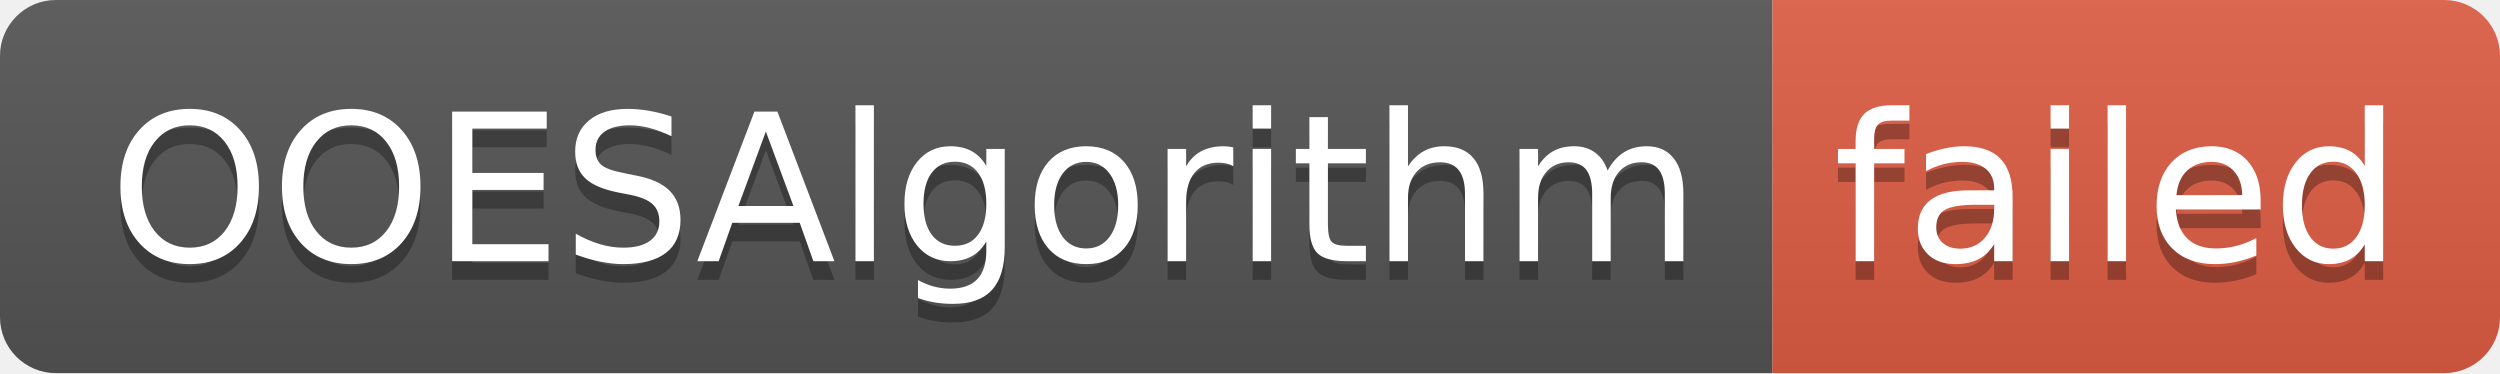
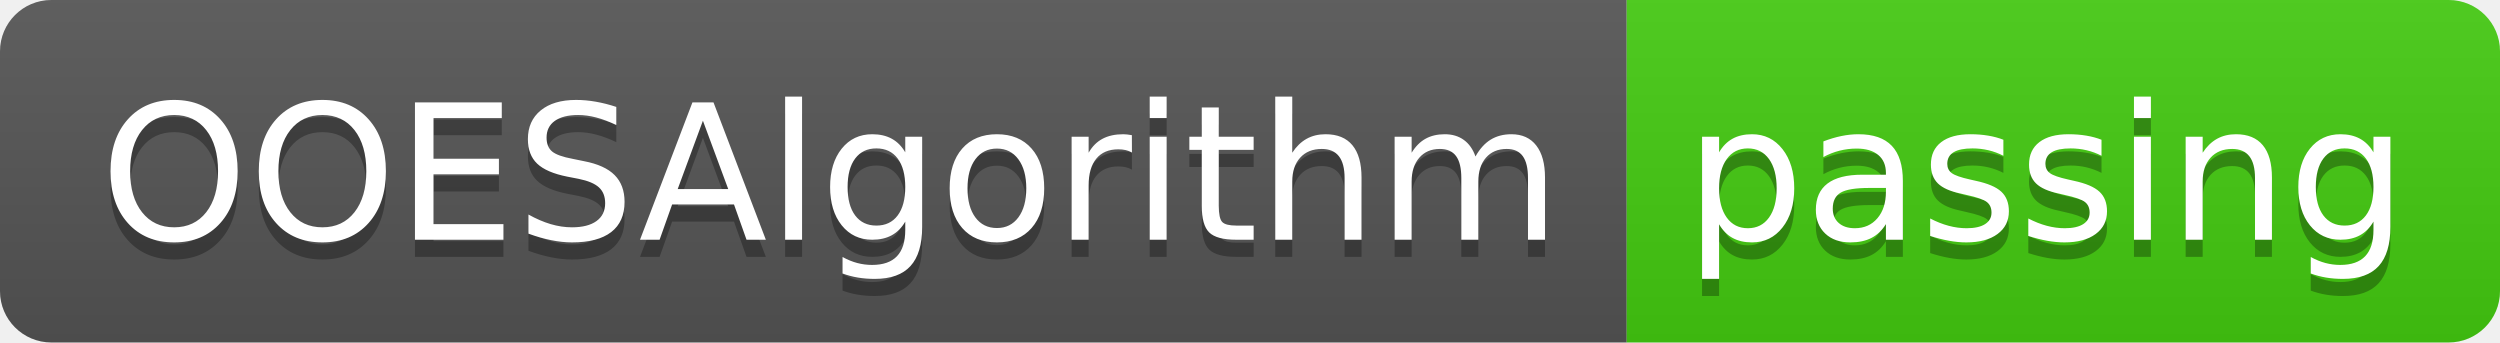
- <svg xmlns="http://www.w3.org/2000/svg" width="134" height="20" role="img" aria-label="OOESAlgorithm: failed">
+ <svg xmlns="http://www.w3.org/2000/svg" width="146" height="20" role="img" aria-label="OOESAlgorithm: passing">
  <linearGradient id="s" x2="0" y2="100%">
    <stop offset="0" stop-color="#bbb" stop-opacity=".1" />
    <stop offset="1" stop-opacity=".1" />
  </linearGradient>
  <clipPath id="r">
-     <rect width="134" height="20" rx="3" fill="#fff" />
+     <rect width="146" height="20" rx="3" fill="#fff" />
  </clipPath>
  <g clip-path="url(#r)">
    <rect width="95" height="20" fill="#555" />
-     <rect x="95" width="39" height="20" fill="#e05d44" />
-     <rect width="134" height="20" fill="url(#s)" />
+     <rect x="95" width="51" height="20" fill="#4c1" />
+     <rect width="146" height="20" fill="url(#s)" />
  </g>
  <g fill="#fff" text-anchor="middle" font-family="Verdana,Geneva,DejaVu Sans,sans-serif" text-rendering="geometricPrecision" font-size="110">
    <text aria-hidden="true" x="485" y="150" fill="#010101" fill-opacity=".3" transform="scale(.1)" textLength="850">OOESAlgorithm</text>
    <text x="485" y="140" transform="scale(.1)" fill="#fff" textLength="850">OOESAlgorithm</text>
-     <text aria-hidden="true" x="1135" y="150" fill="#010101" fill-opacity=".3" transform="scale(.1)" textLength="290">failed</text>
-     <text x="1135" y="140" transform="scale(.1)" fill="#fff" textLength="290">failed</text>
+     <text aria-hidden="true" x="1195" y="150" fill="#010101" fill-opacity=".3" transform="scale(.1)" textLength="410">passing</text>
+     <text x="1195" y="140" transform="scale(.1)" fill="#fff" textLength="410">passing</text>
  </g>
</svg>
